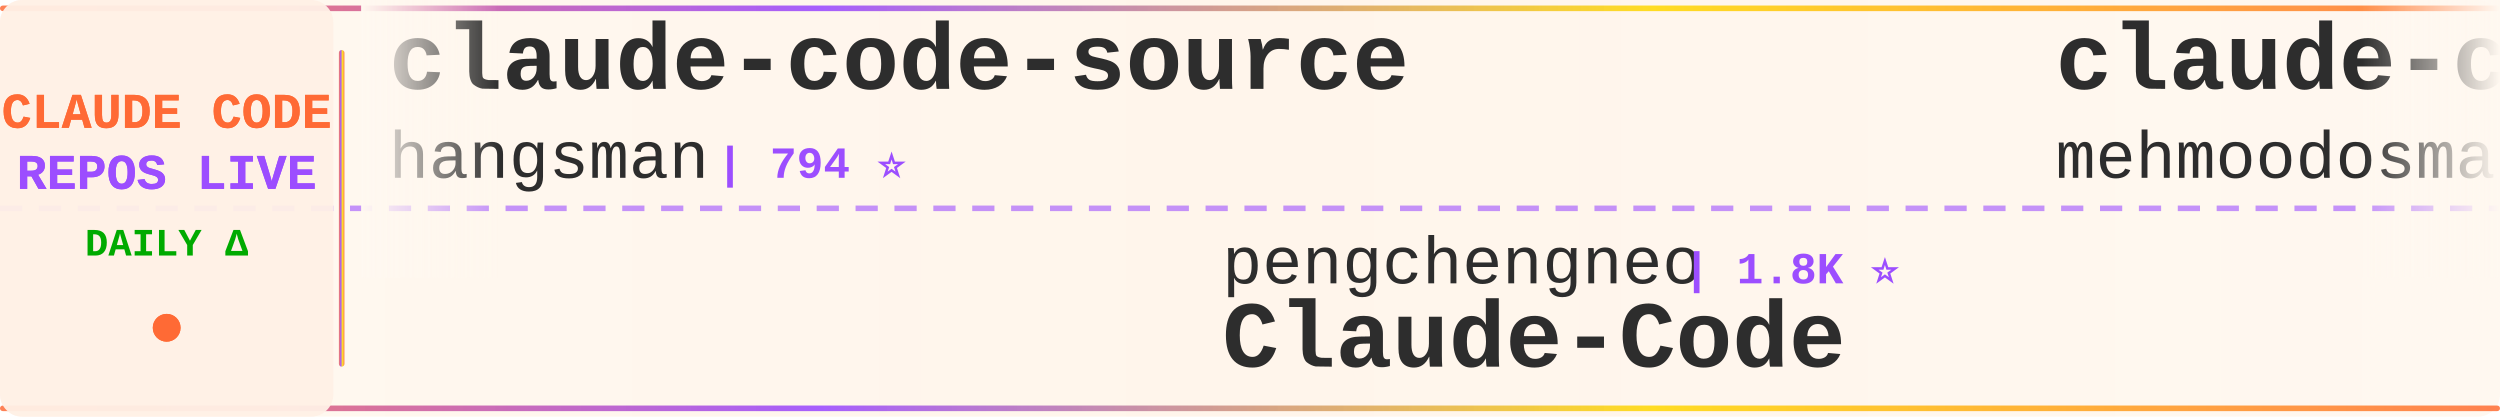
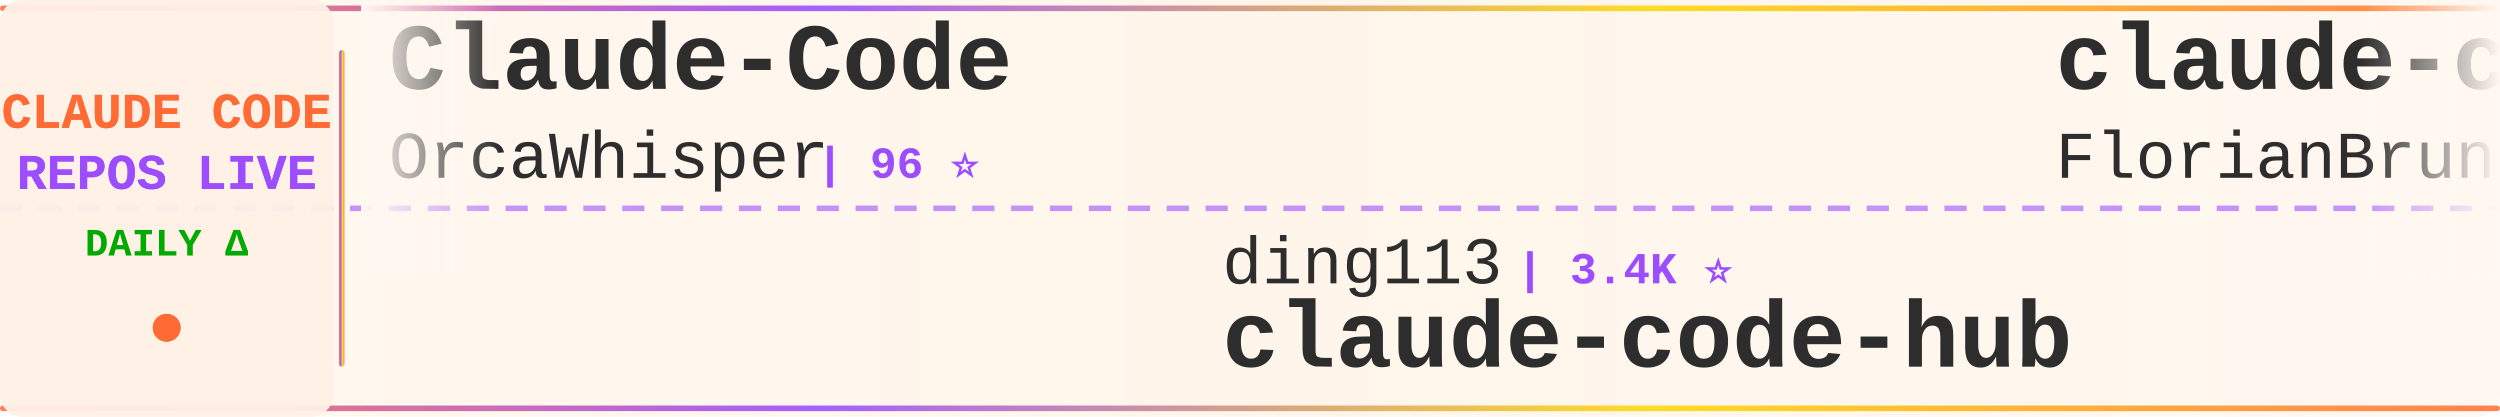
<svg xmlns="http://www.w3.org/2000/svg" width="900" height="150">
  <defs>
    <linearGradient id="tickerBg" x1="0%" y1="0%" x2="100%" y2="0%">
      <stop offset="0%" style="stop-color:#fff8f0;stop-opacity:0.98" />
      <stop offset="50%" style="stop-color:#fff5eb;stop-opacity:1" />
      <stop offset="100%" style="stop-color:#fff8f0;stop-opacity:0.98" />
    </linearGradient>
    <linearGradient id="borderGrad" x1="0%" y1="0%" x2="100%" y2="0%">
      <stop offset="0%" style="stop-color:#FF6B35;stop-opacity:0.85">
        <animate attributeName="stop-opacity" values="0.85;1;0.85" dur="2s" repeatCount="indefinite" />
      </stop>
      <stop offset="33%" style="stop-color:#9C4EFF;stop-opacity:0.9">
        <animate attributeName="stop-opacity" values="0.9;1;0.9" dur="2.2s" repeatCount="indefinite" />
      </stop>
      <stop offset="66%" style="stop-color:#FFD700;stop-opacity:0.85">
        <animate attributeName="stop-opacity" values="0.85;1;0.85" dur="1.8s" repeatCount="indefinite" />
      </stop>
      <stop offset="100%" style="stop-color:#FF6B35;stop-opacity:0.85">
        <animate attributeName="stop-opacity" values="0.85;1;0.85" dur="2s" repeatCount="indefinite" />
      </stop>
    </linearGradient>
    <filter id="textGlow">
      <feGaussianBlur stdDeviation="0.15" result="coloredBlur" />
      <feMerge>
        <feMergeNode in="coloredBlur" />
        <feMergeNode in="SourceGraphic" />
      </feMerge>
    </filter>
    <filter id="metricGlow">
      <feGaussianBlur stdDeviation="0.2" result="coloredBlur" />
      <feMerge>
        <feMergeNode in="coloredBlur" />
        <feMergeNode in="SourceGraphic" />
      </feMerge>
    </filter>
    <linearGradient id="leftFade" x1="0%" y1="0%" x2="100%" y2="0%">
      <stop offset="0%" style="stop-color:#fff8f0;stop-opacity:1" />
      <stop offset="100%" style="stop-color:#fff8f0;stop-opacity:0" />
    </linearGradient>
    <linearGradient id="rightFade" x1="0%" y1="0%" x2="100%" y2="0%">
      <stop offset="0%" style="stop-color:#fff8f0;stop-opacity:0" />
      <stop offset="100%" style="stop-color:#fff8f0;stop-opacity:1" />
    </linearGradient>
  </defs>
  <rect width="900" height="150" fill="url(#tickerBg)" rx="8" />
  <rect x="0" y="2" width="900" height="2" fill="url(#borderGrad)" rx="1" />
  <rect x="0" y="146" width="900" height="2" fill="url(#borderGrad)" rx="1" />
  <line x1="0" y1="75" x2="900" y2="75" stroke="#9C4EFF" stroke-width="2" stroke-dasharray="8 6" opacity="0.6" />
  <rect x="0" y="0" width="120" height="150" fill="#fff0e6" opacity="0.95" rx="8" />
  <text x="60" y="46" font-family="'Courier New', monospace" font-size="18" font-weight="bold" fill="#FF6B35" text-anchor="middle" filter="url(#textGlow)">
    CLAUDE CODE
  </text>
  <text x="60" y="68" font-family="'Courier New', monospace" font-size="18" font-weight="bold" fill="#9C4EFF" text-anchor="middle" filter="url(#textGlow)">
    REPOS LIVE
  </text>
  <text x="60" y="92" font-family="'Courier New', monospace" font-size="14" font-weight="bold" fill="#00aa00" text-anchor="middle">
    DAILY Δ
  </text>
  <circle cx="60" cy="118" r="5" fill="#FF6B35" filter="url(#metricGlow)">
    <animate attributeName="r" values="4;6;4" dur="1.5s" repeatCount="indefinite" />
    <animate attributeName="opacity" values="0.6;1;0.6" dur="1.5s" repeatCount="indefinite" />
  </circle>
  <rect x="122" y="18" width="2" height="114" fill="url(#borderGrad)" rx="1" />
  <clipPath id="tickerClip">
    <rect x="130" y="0" width="770" height="150" />
  </clipPath>
  <g clip-path="url(#tickerClip)">
    <g id="tickerItems">
      <animateTransform attributeName="transform" attributeType="XML" type="translate" from="0 0" to="-3000 0" dur="54s" repeatCount="indefinite" />
      <g transform="translate(0, 0)">
-         <text x="140" y="32" font-family="'Courier New', monospace" font-size="34" font-weight="bold" fill="#2d2d2d">claude-code-source</text>
-         <text x="140" y="64" font-family="'Courier New', monospace" font-size="24" font-weight="normal" fill="#2d2d2d" opacity="1.0">hangsman</text>
-         <text x="258" y="64" font-family="'Courier New', monospace" font-size="16" font-weight="bold" fill="#9C4EFF"> | 794 ⭐</text>
+         <text x="140" y="32" font-family="'Courier New', monospace" font-size="34" font-weight="bold" fill="#2d2d2d">Claude-Code</text>
+         <text x="140" y="64" font-family="'Courier New', monospace" font-size="24" font-weight="normal" fill="#2d2d2d" opacity="1.0">OrcaWhisper</text>
+         <text x="294" y="64" font-family="'Courier New', monospace" font-size="16" font-weight="bold" fill="#9C4EFF"> | 96 ⭐</text>
      </g>
      <g transform="translate(300, 0)">
-         <text x="140" y="102" font-family="'Courier New', monospace" font-size="24" font-weight="normal" fill="#2d2d2d" opacity="1.0">pengchengneo</text>
-         <text x="306" y="102" font-family="'Courier New', monospace" font-size="16" font-weight="bold" fill="#9C4EFF"> | 1.8K ⭐</text>
-         <text x="140" y="132" font-family="'Courier New', monospace" font-size="34" font-weight="bold" fill="#2d2d2d">Claude-Code</text>
+         <text x="140" y="102" font-family="'Courier New', monospace" font-size="24" font-weight="normal" fill="#2d2d2d" opacity="1.0">ding113</text>
+         <text x="246" y="102" font-family="'Courier New', monospace" font-size="16" font-weight="bold" fill="#9C4EFF"> | 3.4K ⭐</text>
+         <text x="140" y="132" font-family="'Courier New', monospace" font-size="34" font-weight="bold" fill="#2d2d2d">claude-code-hub</text>
      </g>
      <g transform="translate(600, 0)">
-         <text x="140" y="32" font-family="'Courier New', monospace" font-size="34" font-weight="bold" fill="#2d2d2d">claude-code</text>
-         <text x="140" y="64" font-family="'Courier New', monospace" font-size="24" font-weight="normal" fill="#2d2d2d" opacity="1.0">mehmoodosman</text>
-         <text x="306" y="64" font-family="'Courier New', monospace" font-size="16" font-weight="bold" fill="#9C4EFF"> | 174 ⭐</text>
+         <text x="140" y="32" font-family="'Courier New', monospace" font-size="34" font-weight="bold" fill="#2d2d2d">claude-code-ultimate-gui...</text>
+         <text x="140" y="64" font-family="'Courier New', monospace" font-size="24" font-weight="normal" fill="#2d2d2d" opacity="1.0">FlorianBruniaux</text>
+         <text x="342" y="64" font-family="'Courier New', monospace" font-size="16" font-weight="bold" fill="#9C4EFF"> | 6.0K ⭐</text>
      </g>
      <g transform="translate(900, 0)">
-         <text x="140" y="102" font-family="'Courier New', monospace" font-size="24" font-weight="normal" fill="#2d2d2d" opacity="1.0">OrcaWhisper</text>
-         <text x="294" y="102" font-family="'Courier New', monospace" font-size="16" font-weight="bold" fill="#9C4EFF"> | 96 ⭐</text>
-         <text x="140" y="132" font-family="'Courier New', monospace" font-size="34" font-weight="bold" fill="#2d2d2d">Claude-Code</text>
+         <text x="140" y="102" font-family="'Courier New', monospace" font-size="24" font-weight="normal" fill="#2d2d2d" opacity="1.0">frankbria</text>
+         <text x="270" y="102" font-family="'Courier New', monospace" font-size="16" font-weight="bold" fill="#9C4EFF"> | 9.6K ⭐</text>
+         <text x="140" y="132" font-family="'Courier New', monospace" font-size="34" font-weight="bold" fill="#2d2d2d">ralph-claude-code</text>
      </g>
      <g transform="translate(1200, 0)">
-         <text x="140" y="32" font-family="'Courier New', monospace" font-size="34" font-weight="bold" fill="#2d2d2d">learn-claude-code</text>
-         <text x="140" y="64" font-family="'Courier New', monospace" font-size="24" font-weight="normal" fill="#2d2d2d" opacity="1.0">shareAI-lab</text>
-         <text x="294" y="64" font-family="'Courier New', monospace" font-size="16" font-weight="bold" fill="#9C4EFF"> | 76.6K ⭐ +7</text>
+         <text x="140" y="32" font-family="'Courier New', monospace" font-size="34" font-weight="bold" fill="#2d2d2d">claude-code-proxy</text>
+         <text x="140" y="64" font-family="'Courier New', monospace" font-size="24" font-weight="normal" fill="#2d2d2d" opacity="1.0">1rgs</text>
+         <text x="210" y="64" font-family="'Courier New', monospace" font-size="16" font-weight="bold" fill="#9C4EFF"> | 3.7K ⭐</text>
      </g>
      <g transform="translate(1500, 0)">
-         <text x="140" y="102" font-family="'Courier New', monospace" font-size="24" font-weight="normal" fill="#2d2d2d" opacity="1.0">krusemediallc</text>
-         <text x="318" y="102" font-family="'Courier New', monospace" font-size="16" font-weight="bold" fill="#9C4EFF"> | 1.5K ⭐</text>
-         <text x="140" y="132" font-family="'Courier New', monospace" font-size="34" font-weight="bold" fill="#2d2d2d">arcads-claude-code</text>
+         <text x="140" y="102" font-family="'Courier New', monospace" font-size="24" font-weight="normal" fill="#2d2d2d" opacity="1.0">digitalsamba</text>
+         <text x="306" y="102" font-family="'Courier New', monospace" font-size="16" font-weight="bold" fill="#9C4EFF"> | 2.1K ⭐ +1</text>
+         <text x="140" y="132" font-family="'Courier New', monospace" font-size="34" font-weight="bold" fill="#2d2d2d">claude-code-video-toolki...</text>
      </g>
      <g transform="translate(1800, 0)">
-         <text x="140" y="32" font-family="'Courier New', monospace" font-size="34" font-weight="bold" fill="#2d2d2d">claude-code-cli</text>
-         <text x="140" y="64" font-family="'Courier New', monospace" font-size="24" font-weight="normal" fill="#2d2d2d" opacity="1.0">huangserva</text>
-         <text x="282" y="64" font-family="'Courier New', monospace" font-size="16" font-weight="bold" fill="#9C4EFF"> | 628 ⭐</text>
+         <text x="140" y="32" font-family="'Courier New', monospace" font-size="34" font-weight="bold" fill="#2d2d2d">claude-code-system-promp...</text>
+         <text x="140" y="64" font-family="'Courier New', monospace" font-size="24" font-weight="normal" fill="#2d2d2d" opacity="1.0">Piebald-AI</text>
+         <text x="282" y="64" font-family="'Courier New', monospace" font-size="16" font-weight="bold" fill="#9C4EFF"> | 12.7K ⭐ +2</text>
      </g>
      <g transform="translate(2100, 0)">
-         <text x="140" y="102" font-family="'Courier New', monospace" font-size="24" font-weight="normal" fill="#2d2d2d" opacity="1.0">asgeirtj</text>
-         <text x="258" y="102" font-family="'Courier New', monospace" font-size="16" font-weight="bold" fill="#9C4EFF"> | 65.3K ⭐ +204</text>
-         <text x="140" y="132" font-family="'Courier New', monospace" font-size="34" font-weight="bold" fill="#2d2d2d">system_prompts_leaks</text>
+         <text x="140" y="102" font-family="'Courier New', monospace" font-size="24" font-weight="normal" fill="#2d2d2d" opacity="1.0">lintsinghua</text>
+         <text x="294" y="102" font-family="'Courier New', monospace" font-size="16" font-weight="bold" fill="#9C4EFF"> | 4.2K ⭐</text>
+         <text x="140" y="132" font-family="'Courier New', monospace" font-size="34" font-weight="bold" fill="#2d2d2d">claude-code-book</text>
      </g>
      <g transform="translate(2400, 0)">
-         <text x="140" y="32" font-family="'Courier New', monospace" font-size="34" font-weight="bold" fill="#2d2d2d">claude-code-telegram</text>
-         <text x="140" y="64" font-family="'Courier New', monospace" font-size="24" font-weight="normal" fill="#2d2d2d" opacity="1.0">overwirehq</text>
-         <text x="282" y="64" font-family="'Courier New', monospace" font-size="16" font-weight="bold" fill="#9C4EFF"> | 2.8K ⭐</text>
+         <text x="140" y="32" font-family="'Courier New', monospace" font-size="34" font-weight="bold" fill="#2d2d2d">claude-code-tudou</text>
+         <text x="140" y="64" font-family="'Courier New', monospace" font-size="24" font-weight="normal" fill="#2d2d2d" opacity="1.0">AICoderTudou</text>
+         <text x="306" y="64" font-family="'Courier New', monospace" font-size="16" font-weight="bold" fill="#9C4EFF"> | 494 ⭐</text>
      </g>
      <g transform="translate(2700, 0)">
-         <text x="140" y="102" font-family="'Courier New', monospace" font-size="24" font-weight="normal" fill="#2d2d2d" opacity="1.0">codeaashu</text>
-         <text x="270" y="102" font-family="'Courier New', monospace" font-size="16" font-weight="bold" fill="#9C4EFF"> | 3.3K ⭐</text>
-         <text x="140" y="132" font-family="'Courier New', monospace" font-size="34" font-weight="bold" fill="#2d2d2d">claude-code</text>
+         <text x="140" y="102" font-family="'Courier New', monospace" font-size="24" font-weight="normal" fill="#2d2d2d" opacity="1.0">centminmod</text>
+         <text x="282" y="102" font-family="'Courier New', monospace" font-size="16" font-weight="bold" fill="#9C4EFF"> | 2.6K ⭐</text>
+         <text x="140" y="132" font-family="'Courier New', monospace" font-size="34" font-weight="bold" fill="#2d2d2d">my-claude-code-setup</text>
      </g>
      <g transform="translate(3000, 0)">
-         <text x="140" y="32" font-family="'Courier New', monospace" font-size="34" font-weight="bold" fill="#2d2d2d">claude-code-source</text>
-         <text x="140" y="64" font-family="'Courier New', monospace" font-size="24" font-weight="normal" fill="#2d2d2d" opacity="1.0">hangsman</text>
-         <text x="258" y="64" font-family="'Courier New', monospace" font-size="16" font-weight="bold" fill="#9C4EFF"> | 794 ⭐</text>
+         <text x="140" y="32" font-family="'Courier New', monospace" font-size="34" font-weight="bold" fill="#2d2d2d">Claude-Code</text>
+         <text x="140" y="64" font-family="'Courier New', monospace" font-size="24" font-weight="normal" fill="#2d2d2d" opacity="1.0">OrcaWhisper</text>
+         <text x="294" y="64" font-family="'Courier New', monospace" font-size="16" font-weight="bold" fill="#9C4EFF"> | 96 ⭐</text>
      </g>
      <g transform="translate(3300, 0)">
-         <text x="140" y="102" font-family="'Courier New', monospace" font-size="24" font-weight="normal" fill="#2d2d2d" opacity="1.0">pengchengneo</text>
-         <text x="306" y="102" font-family="'Courier New', monospace" font-size="16" font-weight="bold" fill="#9C4EFF"> | 1.8K ⭐</text>
-         <text x="140" y="132" font-family="'Courier New', monospace" font-size="34" font-weight="bold" fill="#2d2d2d">Claude-Code</text>
+         <text x="140" y="102" font-family="'Courier New', monospace" font-size="24" font-weight="normal" fill="#2d2d2d" opacity="1.0">ding113</text>
+         <text x="246" y="102" font-family="'Courier New', monospace" font-size="16" font-weight="bold" fill="#9C4EFF"> | 3.4K ⭐</text>
+         <text x="140" y="132" font-family="'Courier New', monospace" font-size="34" font-weight="bold" fill="#2d2d2d">claude-code-hub</text>
      </g>
      <g transform="translate(3600, 0)">
-         <text x="140" y="32" font-family="'Courier New', monospace" font-size="34" font-weight="bold" fill="#2d2d2d">claude-code</text>
-         <text x="140" y="64" font-family="'Courier New', monospace" font-size="24" font-weight="normal" fill="#2d2d2d" opacity="1.0">mehmoodosman</text>
-         <text x="306" y="64" font-family="'Courier New', monospace" font-size="16" font-weight="bold" fill="#9C4EFF"> | 174 ⭐</text>
+         <text x="140" y="32" font-family="'Courier New', monospace" font-size="34" font-weight="bold" fill="#2d2d2d">claude-code-ultimate-gui...</text>
+         <text x="140" y="64" font-family="'Courier New', monospace" font-size="24" font-weight="normal" fill="#2d2d2d" opacity="1.0">FlorianBruniaux</text>
+         <text x="342" y="64" font-family="'Courier New', monospace" font-size="16" font-weight="bold" fill="#9C4EFF"> | 6.0K ⭐</text>
      </g>
      <g transform="translate(3900, 0)">
-         <text x="140" y="102" font-family="'Courier New', monospace" font-size="24" font-weight="normal" fill="#2d2d2d" opacity="1.0">OrcaWhisper</text>
-         <text x="294" y="102" font-family="'Courier New', monospace" font-size="16" font-weight="bold" fill="#9C4EFF"> | 96 ⭐</text>
-         <text x="140" y="132" font-family="'Courier New', monospace" font-size="34" font-weight="bold" fill="#2d2d2d">Claude-Code</text>
+         <text x="140" y="102" font-family="'Courier New', monospace" font-size="24" font-weight="normal" fill="#2d2d2d" opacity="1.0">frankbria</text>
+         <text x="270" y="102" font-family="'Courier New', monospace" font-size="16" font-weight="bold" fill="#9C4EFF"> | 9.6K ⭐</text>
+         <text x="140" y="132" font-family="'Courier New', monospace" font-size="34" font-weight="bold" fill="#2d2d2d">ralph-claude-code</text>
      </g>
    </g>
  </g>
  <rect x="130" y="0" width="50" height="100" fill="url(#leftFade)" />
  <rect x="850" y="0" width="50" height="100" fill="url(#rightFade)" />
</svg>
